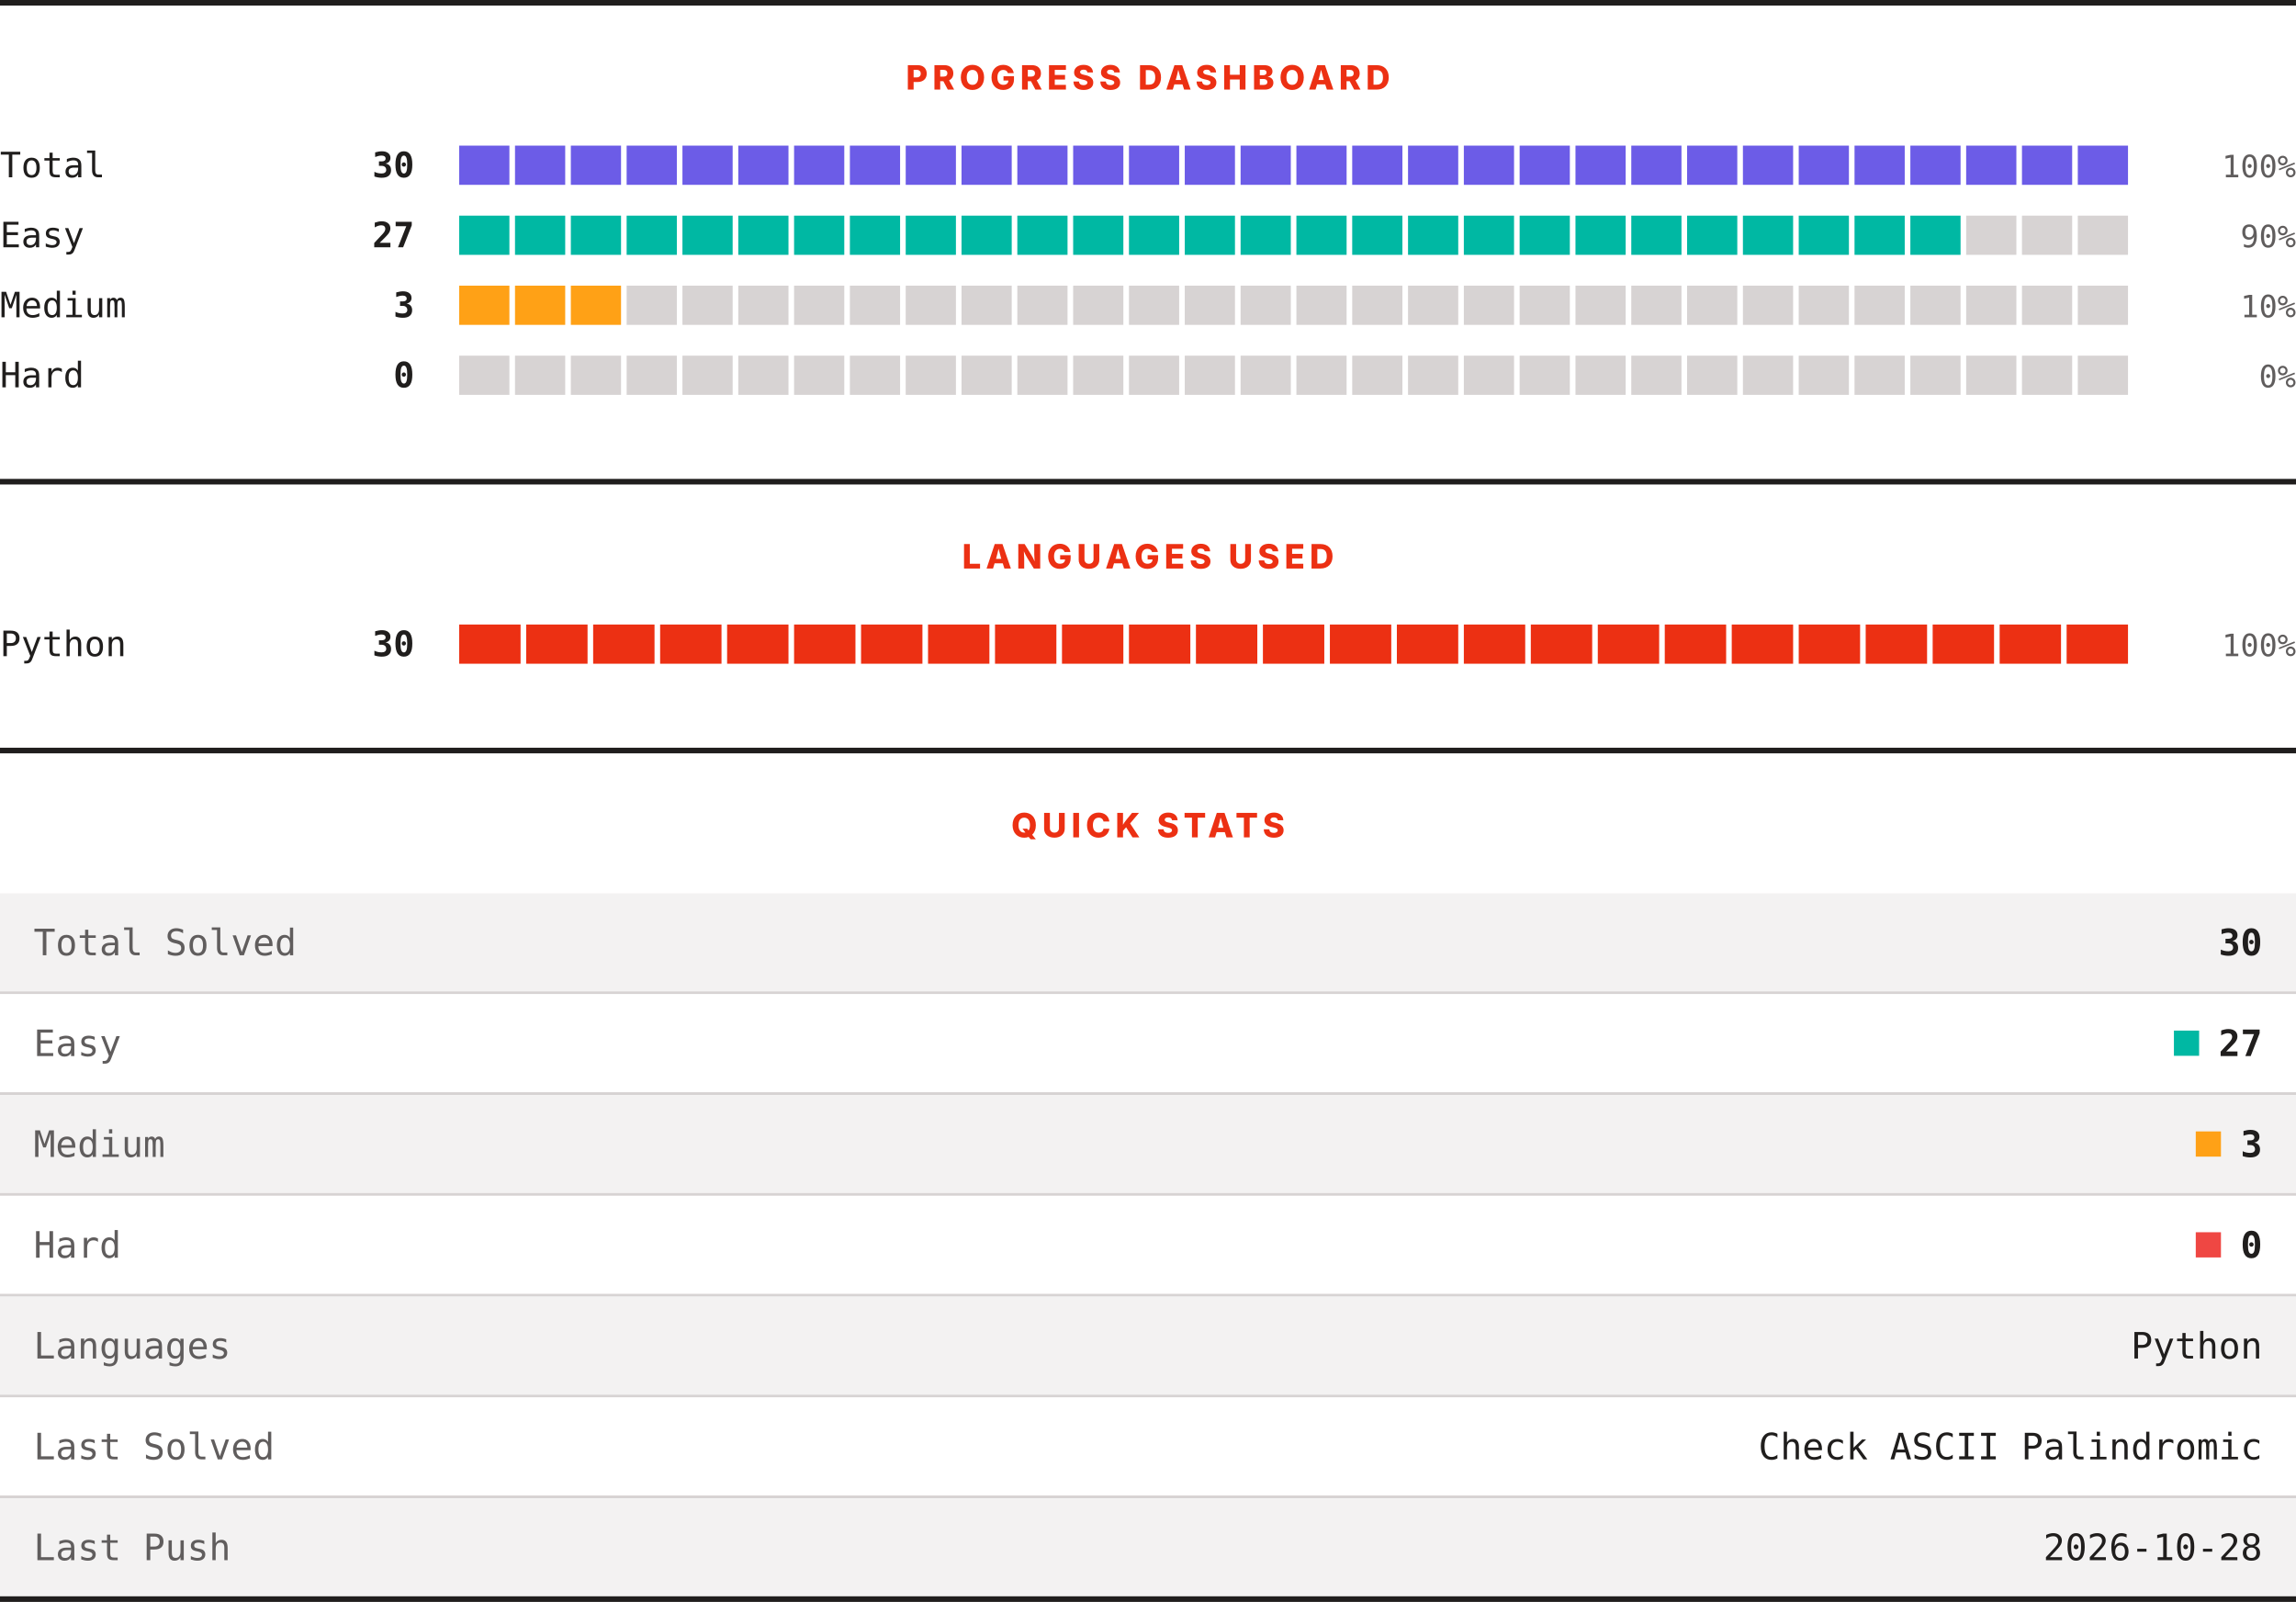
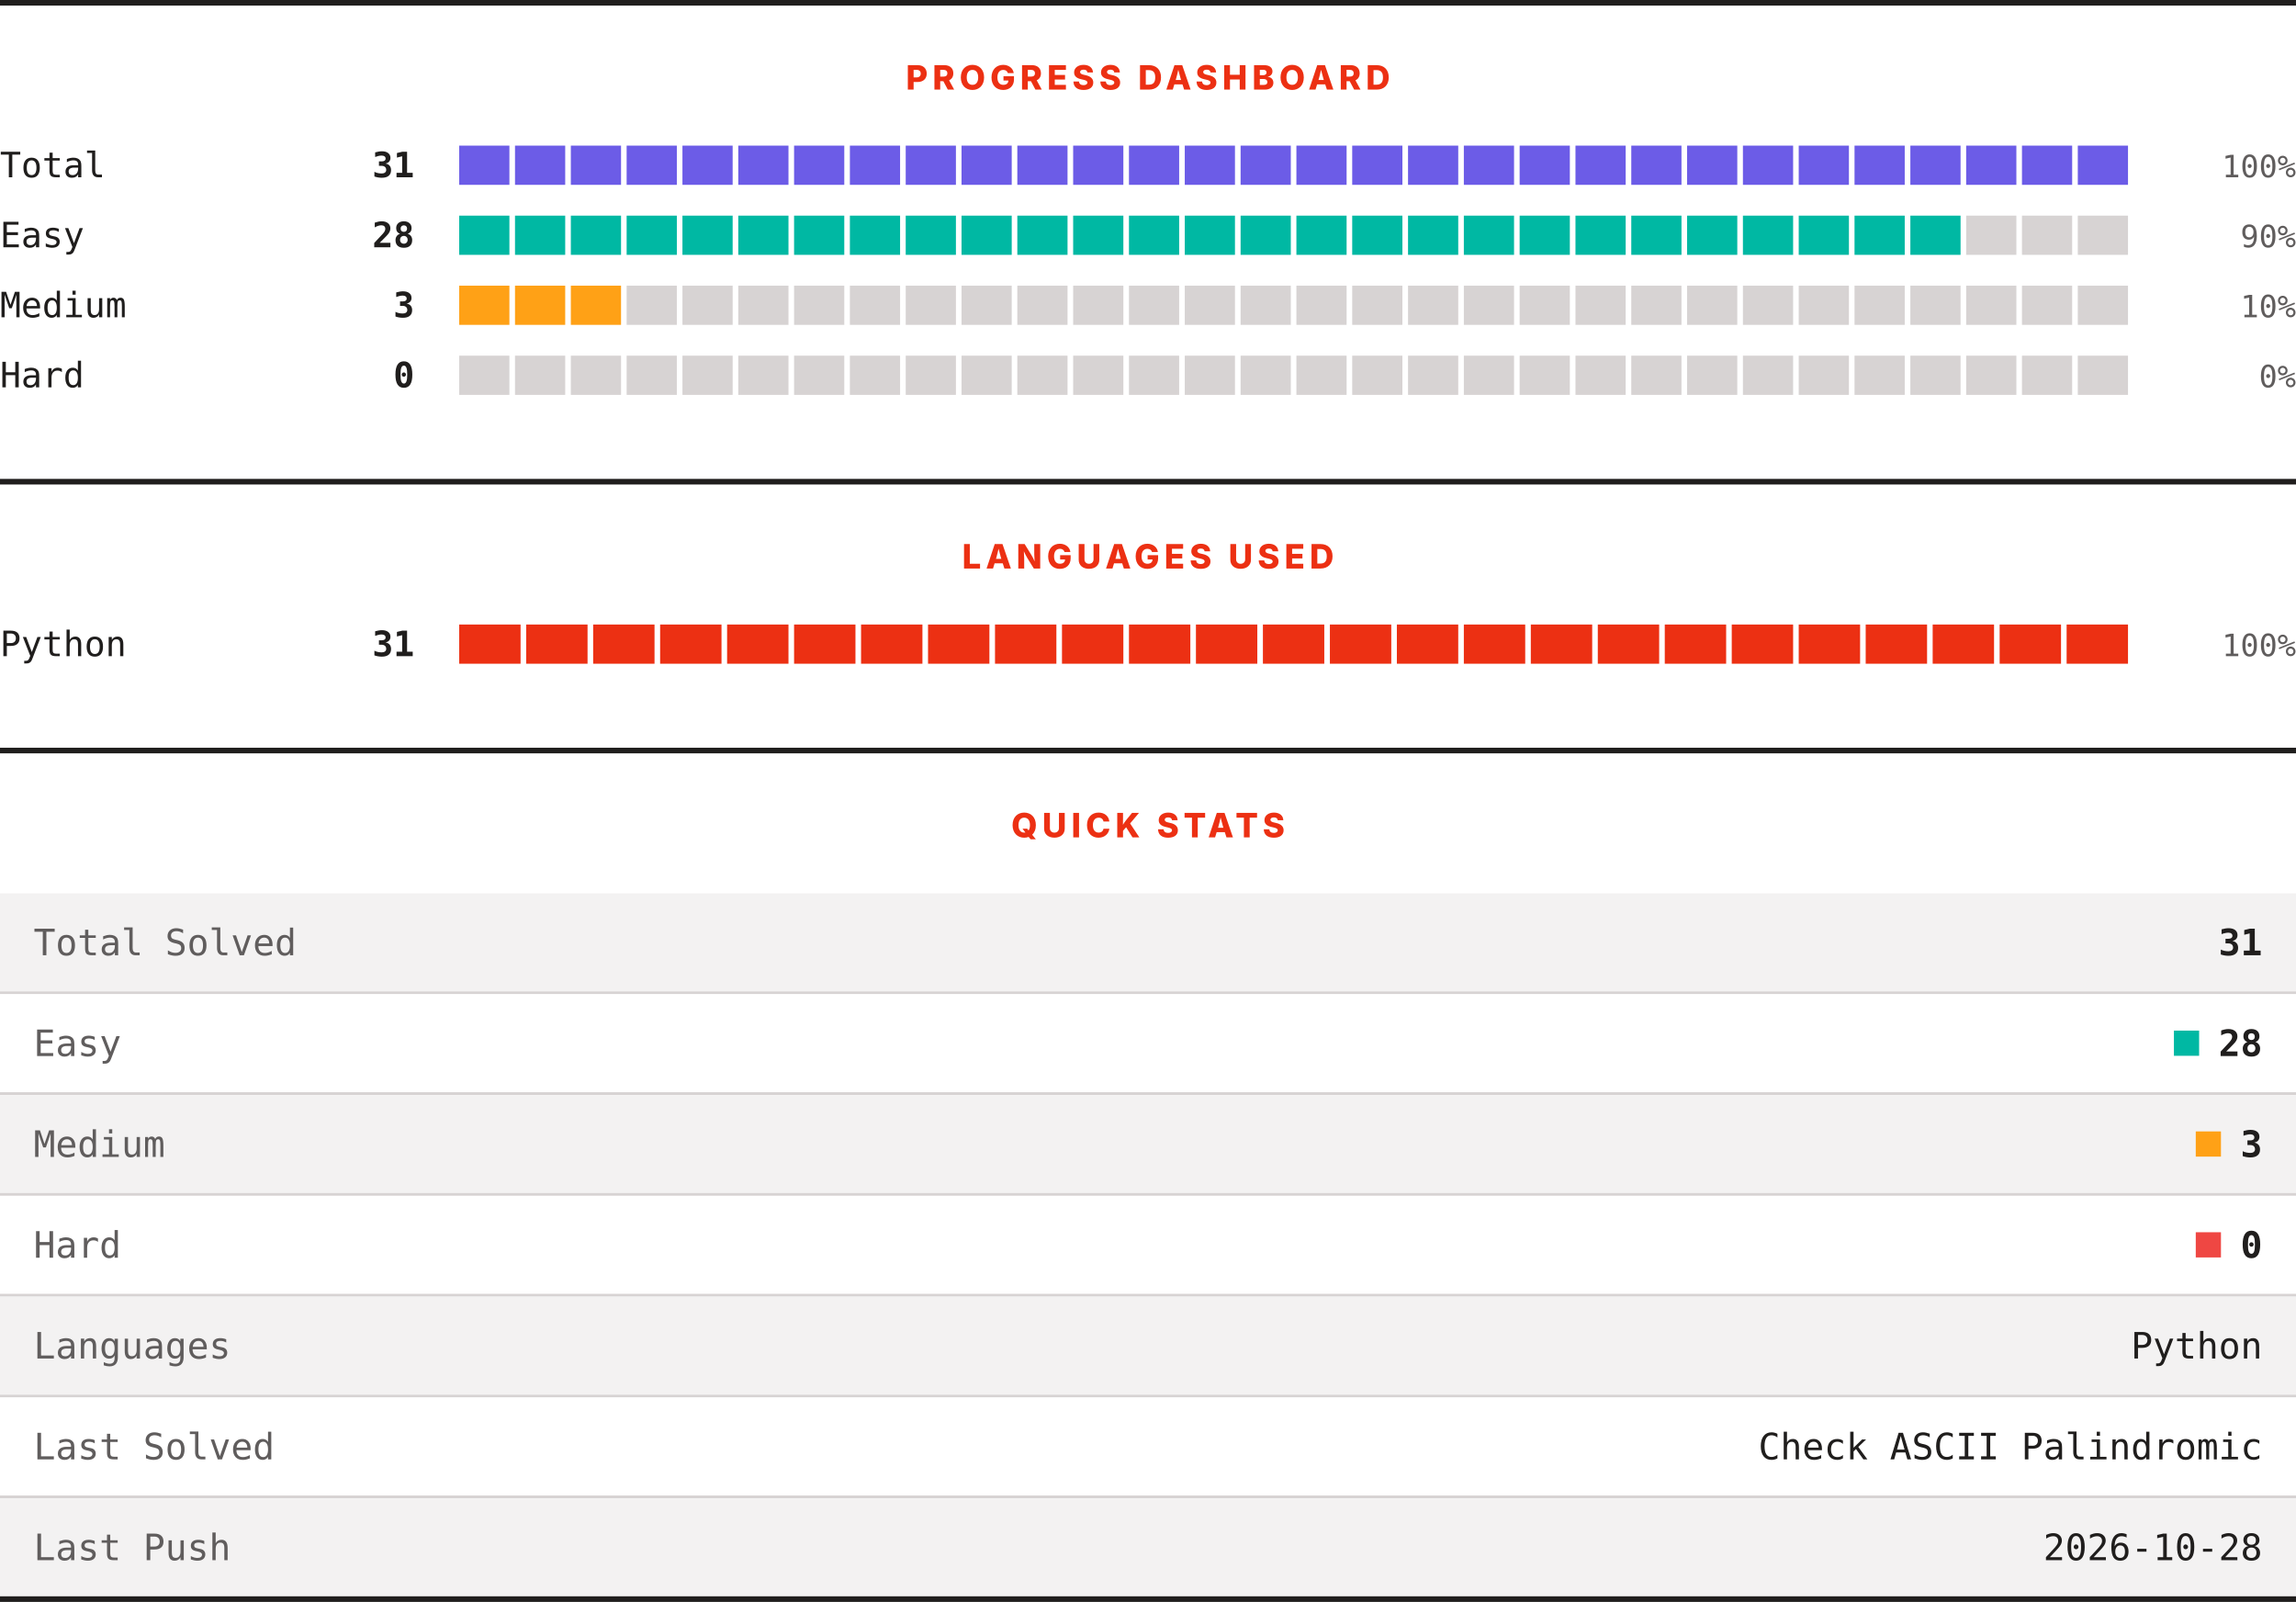
<svg xmlns="http://www.w3.org/2000/svg" width="820" height="572" viewBox="0 0 820 572" role="img" aria-label="LeetCode progress, languages and quick stats">
  <rect width="820" height="572" fill="#ffffff" />
  <rect x="0" y="0" width="820" height="2" fill="#201e1d" />
  <text x="410" y="32" text-anchor="middle" font-family="Archivo, system-ui, -apple-system, Segoe UI, sans-serif" font-size="12" font-weight="800" letter-spacing="1.68" fill="#ec3013">PROGRESS DASHBOARD</text>
  <text x="0" y="63.3" font-family="ui-monospace, SFMono-Regular, Menlo, Consolas, monospace" font-size="12.5" fill="#201e1d">Total</text>
-   <text x="148" y="63.3" text-anchor="end" font-family="ui-monospace, SFMono-Regular, Menlo, Consolas, monospace" font-size="12.5" font-weight="700" fill="#201e1d">30</text>
+   <text x="148" y="63.3" text-anchor="end" font-family="ui-monospace, SFMono-Regular, Menlo, Consolas, monospace" font-size="12.5" font-weight="700" fill="#201e1d">31</text>
  <rect x="164.00" y="52" width="17.93" height="14" fill="#6c5ce7" />
  <rect x="183.93" y="52" width="17.93" height="14" fill="#6c5ce7" />
  <rect x="203.87" y="52" width="17.93" height="14" fill="#6c5ce7" />
  <rect x="223.80" y="52" width="17.93" height="14" fill="#6c5ce7" />
  <rect x="243.73" y="52" width="17.93" height="14" fill="#6c5ce7" />
  <rect x="263.67" y="52" width="17.93" height="14" fill="#6c5ce7" />
  <rect x="283.60" y="52" width="17.93" height="14" fill="#6c5ce7" />
  <rect x="303.53" y="52" width="17.93" height="14" fill="#6c5ce7" />
  <rect x="323.47" y="52" width="17.93" height="14" fill="#6c5ce7" />
  <rect x="343.40" y="52" width="17.93" height="14" fill="#6c5ce7" />
  <rect x="363.33" y="52" width="17.93" height="14" fill="#6c5ce7" />
  <rect x="383.27" y="52" width="17.93" height="14" fill="#6c5ce7" />
  <rect x="403.20" y="52" width="17.93" height="14" fill="#6c5ce7" />
  <rect x="423.13" y="52" width="17.93" height="14" fill="#6c5ce7" />
  <rect x="443.07" y="52" width="17.93" height="14" fill="#6c5ce7" />
  <rect x="463.00" y="52" width="17.93" height="14" fill="#6c5ce7" />
  <rect x="482.93" y="52" width="17.93" height="14" fill="#6c5ce7" />
  <rect x="502.87" y="52" width="17.93" height="14" fill="#6c5ce7" />
  <rect x="522.80" y="52" width="17.93" height="14" fill="#6c5ce7" />
  <rect x="542.73" y="52" width="17.93" height="14" fill="#6c5ce7" />
  <rect x="562.67" y="52" width="17.93" height="14" fill="#6c5ce7" />
  <rect x="582.60" y="52" width="17.93" height="14" fill="#6c5ce7" />
  <rect x="602.53" y="52" width="17.93" height="14" fill="#6c5ce7" />
  <rect x="622.47" y="52" width="17.93" height="14" fill="#6c5ce7" />
  <rect x="642.40" y="52" width="17.93" height="14" fill="#6c5ce7" />
  <rect x="662.33" y="52" width="17.93" height="14" fill="#6c5ce7" />
  <rect x="682.27" y="52" width="17.93" height="14" fill="#6c5ce7" />
  <rect x="702.20" y="52" width="17.93" height="14" fill="#6c5ce7" />
  <rect x="722.13" y="52" width="17.93" height="14" fill="#6c5ce7" />
  <rect x="742.07" y="52" width="17.93" height="14" fill="#6c5ce7" />
  <text x="820" y="63.3" text-anchor="end" font-family="ui-monospace, SFMono-Regular, Menlo, Consolas, monospace" font-size="11" fill="#605d5d">100%</text>
  <text x="0" y="88.3" font-family="ui-monospace, SFMono-Regular, Menlo, Consolas, monospace" font-size="12.5" fill="#201e1d">Easy</text>
-   <text x="148" y="88.3" text-anchor="end" font-family="ui-monospace, SFMono-Regular, Menlo, Consolas, monospace" font-size="12.5" font-weight="700" fill="#201e1d">27</text>
+   <text x="148" y="88.3" text-anchor="end" font-family="ui-monospace, SFMono-Regular, Menlo, Consolas, monospace" font-size="12.5" font-weight="700" fill="#201e1d">28</text>
  <rect x="164.00" y="77" width="17.93" height="14" fill="#00b8a3" />
  <rect x="183.93" y="77" width="17.93" height="14" fill="#00b8a3" />
  <rect x="203.87" y="77" width="17.93" height="14" fill="#00b8a3" />
  <rect x="223.80" y="77" width="17.93" height="14" fill="#00b8a3" />
  <rect x="243.73" y="77" width="17.93" height="14" fill="#00b8a3" />
  <rect x="263.67" y="77" width="17.93" height="14" fill="#00b8a3" />
  <rect x="283.60" y="77" width="17.93" height="14" fill="#00b8a3" />
  <rect x="303.53" y="77" width="17.93" height="14" fill="#00b8a3" />
  <rect x="323.47" y="77" width="17.93" height="14" fill="#00b8a3" />
  <rect x="343.40" y="77" width="17.93" height="14" fill="#00b8a3" />
  <rect x="363.33" y="77" width="17.93" height="14" fill="#00b8a3" />
  <rect x="383.27" y="77" width="17.93" height="14" fill="#00b8a3" />
  <rect x="403.20" y="77" width="17.93" height="14" fill="#00b8a3" />
  <rect x="423.13" y="77" width="17.93" height="14" fill="#00b8a3" />
  <rect x="443.07" y="77" width="17.93" height="14" fill="#00b8a3" />
  <rect x="463.00" y="77" width="17.93" height="14" fill="#00b8a3" />
  <rect x="482.93" y="77" width="17.93" height="14" fill="#00b8a3" />
  <rect x="502.87" y="77" width="17.93" height="14" fill="#00b8a3" />
  <rect x="522.80" y="77" width="17.93" height="14" fill="#00b8a3" />
  <rect x="542.73" y="77" width="17.93" height="14" fill="#00b8a3" />
  <rect x="562.67" y="77" width="17.93" height="14" fill="#00b8a3" />
  <rect x="582.60" y="77" width="17.93" height="14" fill="#00b8a3" />
  <rect x="602.53" y="77" width="17.93" height="14" fill="#00b8a3" />
  <rect x="622.47" y="77" width="17.93" height="14" fill="#00b8a3" />
  <rect x="642.40" y="77" width="17.93" height="14" fill="#00b8a3" />
  <rect x="662.33" y="77" width="17.93" height="14" fill="#00b8a3" />
  <rect x="682.27" y="77" width="17.93" height="14" fill="#00b8a3" />
  <rect x="702.20" y="77" width="17.93" height="14" fill="#d7d3d3" />
  <rect x="722.13" y="77" width="17.93" height="14" fill="#d7d3d3" />
  <rect x="742.07" y="77" width="17.93" height="14" fill="#d7d3d3" />
  <text x="820" y="88.3" text-anchor="end" font-family="ui-monospace, SFMono-Regular, Menlo, Consolas, monospace" font-size="11" fill="#605d5d">90%</text>
  <text x="0" y="113.3" font-family="ui-monospace, SFMono-Regular, Menlo, Consolas, monospace" font-size="12.5" fill="#201e1d">Medium</text>
  <text x="148" y="113.3" text-anchor="end" font-family="ui-monospace, SFMono-Regular, Menlo, Consolas, monospace" font-size="12.5" font-weight="700" fill="#201e1d">3</text>
  <rect x="164.00" y="102" width="17.93" height="14" fill="#ffa116" />
  <rect x="183.93" y="102" width="17.93" height="14" fill="#ffa116" />
  <rect x="203.87" y="102" width="17.93" height="14" fill="#ffa116" />
  <rect x="223.80" y="102" width="17.93" height="14" fill="#d7d3d3" />
  <rect x="243.73" y="102" width="17.93" height="14" fill="#d7d3d3" />
  <rect x="263.67" y="102" width="17.93" height="14" fill="#d7d3d3" />
  <rect x="283.60" y="102" width="17.93" height="14" fill="#d7d3d3" />
  <rect x="303.53" y="102" width="17.93" height="14" fill="#d7d3d3" />
  <rect x="323.47" y="102" width="17.93" height="14" fill="#d7d3d3" />
  <rect x="343.40" y="102" width="17.93" height="14" fill="#d7d3d3" />
  <rect x="363.33" y="102" width="17.93" height="14" fill="#d7d3d3" />
  <rect x="383.27" y="102" width="17.93" height="14" fill="#d7d3d3" />
  <rect x="403.20" y="102" width="17.93" height="14" fill="#d7d3d3" />
  <rect x="423.13" y="102" width="17.93" height="14" fill="#d7d3d3" />
  <rect x="443.07" y="102" width="17.93" height="14" fill="#d7d3d3" />
  <rect x="463.00" y="102" width="17.93" height="14" fill="#d7d3d3" />
  <rect x="482.93" y="102" width="17.93" height="14" fill="#d7d3d3" />
  <rect x="502.87" y="102" width="17.93" height="14" fill="#d7d3d3" />
  <rect x="522.80" y="102" width="17.93" height="14" fill="#d7d3d3" />
  <rect x="542.73" y="102" width="17.93" height="14" fill="#d7d3d3" />
  <rect x="562.67" y="102" width="17.93" height="14" fill="#d7d3d3" />
  <rect x="582.60" y="102" width="17.93" height="14" fill="#d7d3d3" />
  <rect x="602.53" y="102" width="17.93" height="14" fill="#d7d3d3" />
  <rect x="622.47" y="102" width="17.93" height="14" fill="#d7d3d3" />
  <rect x="642.40" y="102" width="17.93" height="14" fill="#d7d3d3" />
  <rect x="662.33" y="102" width="17.93" height="14" fill="#d7d3d3" />
  <rect x="682.27" y="102" width="17.93" height="14" fill="#d7d3d3" />
  <rect x="702.20" y="102" width="17.93" height="14" fill="#d7d3d3" />
  <rect x="722.13" y="102" width="17.93" height="14" fill="#d7d3d3" />
  <rect x="742.07" y="102" width="17.93" height="14" fill="#d7d3d3" />
  <text x="820" y="113.3" text-anchor="end" font-family="ui-monospace, SFMono-Regular, Menlo, Consolas, monospace" font-size="11" fill="#605d5d">10%</text>
  <text x="0" y="138.3" font-family="ui-monospace, SFMono-Regular, Menlo, Consolas, monospace" font-size="12.5" fill="#201e1d">Hard</text>
  <text x="148" y="138.3" text-anchor="end" font-family="ui-monospace, SFMono-Regular, Menlo, Consolas, monospace" font-size="12.5" font-weight="700" fill="#201e1d">0</text>
  <rect x="164.00" y="127" width="17.93" height="14" fill="#d7d3d3" />
  <rect x="183.93" y="127" width="17.93" height="14" fill="#d7d3d3" />
  <rect x="203.87" y="127" width="17.93" height="14" fill="#d7d3d3" />
  <rect x="223.80" y="127" width="17.93" height="14" fill="#d7d3d3" />
  <rect x="243.73" y="127" width="17.93" height="14" fill="#d7d3d3" />
  <rect x="263.67" y="127" width="17.93" height="14" fill="#d7d3d3" />
  <rect x="283.60" y="127" width="17.93" height="14" fill="#d7d3d3" />
  <rect x="303.53" y="127" width="17.93" height="14" fill="#d7d3d3" />
  <rect x="323.47" y="127" width="17.93" height="14" fill="#d7d3d3" />
  <rect x="343.40" y="127" width="17.93" height="14" fill="#d7d3d3" />
  <rect x="363.33" y="127" width="17.93" height="14" fill="#d7d3d3" />
  <rect x="383.27" y="127" width="17.93" height="14" fill="#d7d3d3" />
  <rect x="403.20" y="127" width="17.93" height="14" fill="#d7d3d3" />
  <rect x="423.13" y="127" width="17.93" height="14" fill="#d7d3d3" />
  <rect x="443.07" y="127" width="17.93" height="14" fill="#d7d3d3" />
  <rect x="463.00" y="127" width="17.93" height="14" fill="#d7d3d3" />
  <rect x="482.93" y="127" width="17.93" height="14" fill="#d7d3d3" />
  <rect x="502.87" y="127" width="17.93" height="14" fill="#d7d3d3" />
  <rect x="522.80" y="127" width="17.93" height="14" fill="#d7d3d3" />
  <rect x="542.73" y="127" width="17.93" height="14" fill="#d7d3d3" />
  <rect x="562.67" y="127" width="17.93" height="14" fill="#d7d3d3" />
  <rect x="582.60" y="127" width="17.93" height="14" fill="#d7d3d3" />
  <rect x="602.53" y="127" width="17.93" height="14" fill="#d7d3d3" />
  <rect x="622.47" y="127" width="17.93" height="14" fill="#d7d3d3" />
  <rect x="642.40" y="127" width="17.93" height="14" fill="#d7d3d3" />
  <rect x="662.33" y="127" width="17.93" height="14" fill="#d7d3d3" />
  <rect x="682.27" y="127" width="17.93" height="14" fill="#d7d3d3" />
  <rect x="702.20" y="127" width="17.93" height="14" fill="#d7d3d3" />
  <rect x="722.13" y="127" width="17.93" height="14" fill="#d7d3d3" />
  <rect x="742.07" y="127" width="17.93" height="14" fill="#d7d3d3" />
  <text x="820" y="138.3" text-anchor="end" font-family="ui-monospace, SFMono-Regular, Menlo, Consolas, monospace" font-size="11" fill="#605d5d">0%</text>
  <rect x="0" y="171" width="820" height="2" fill="#201e1d" />
  <text x="410" y="203" text-anchor="middle" font-family="Archivo, system-ui, -apple-system, Segoe UI, sans-serif" font-size="12" font-weight="800" letter-spacing="1.68" fill="#ec3013">LANGUAGES USED</text>
  <text x="0" y="234.3" font-family="ui-monospace, SFMono-Regular, Menlo, Consolas, monospace" font-size="12.5" fill="#201e1d">Python</text>
-   <text x="148" y="234.3" text-anchor="end" font-family="ui-monospace, SFMono-Regular, Menlo, Consolas, monospace" font-size="12.5" font-weight="700" fill="#201e1d">30</text>
+   <text x="148" y="234.3" text-anchor="end" font-family="ui-monospace, SFMono-Regular, Menlo, Consolas, monospace" font-size="12.5" font-weight="700" fill="#201e1d">31</text>
  <rect x="164.00" y="223" width="21.92" height="14" fill="#ec3013" />
  <rect x="187.92" y="223" width="21.92" height="14" fill="#ec3013" />
  <rect x="211.84" y="223" width="21.92" height="14" fill="#ec3013" />
  <rect x="235.76" y="223" width="21.92" height="14" fill="#ec3013" />
  <rect x="259.68" y="223" width="21.92" height="14" fill="#ec3013" />
  <rect x="283.60" y="223" width="21.92" height="14" fill="#ec3013" />
  <rect x="307.52" y="223" width="21.92" height="14" fill="#ec3013" />
  <rect x="331.44" y="223" width="21.92" height="14" fill="#ec3013" />
  <rect x="355.36" y="223" width="21.92" height="14" fill="#ec3013" />
  <rect x="379.28" y="223" width="21.92" height="14" fill="#ec3013" />
  <rect x="403.20" y="223" width="21.92" height="14" fill="#ec3013" />
  <rect x="427.12" y="223" width="21.92" height="14" fill="#ec3013" />
  <rect x="451.04" y="223" width="21.92" height="14" fill="#ec3013" />
  <rect x="474.96" y="223" width="21.92" height="14" fill="#ec3013" />
  <rect x="498.88" y="223" width="21.92" height="14" fill="#ec3013" />
  <rect x="522.80" y="223" width="21.92" height="14" fill="#ec3013" />
  <rect x="546.72" y="223" width="21.92" height="14" fill="#ec3013" />
  <rect x="570.64" y="223" width="21.92" height="14" fill="#ec3013" />
  <rect x="594.56" y="223" width="21.92" height="14" fill="#ec3013" />
  <rect x="618.48" y="223" width="21.92" height="14" fill="#ec3013" />
  <rect x="642.40" y="223" width="21.92" height="14" fill="#ec3013" />
  <rect x="666.32" y="223" width="21.92" height="14" fill="#ec3013" />
  <rect x="690.24" y="223" width="21.92" height="14" fill="#ec3013" />
  <rect x="714.16" y="223" width="21.92" height="14" fill="#ec3013" />
  <rect x="738.08" y="223" width="21.92" height="14" fill="#ec3013" />
  <text x="820" y="234.3" text-anchor="end" font-family="ui-monospace, SFMono-Regular, Menlo, Consolas, monospace" font-size="11" fill="#605d5d">100%</text>
  <rect x="0" y="267" width="820" height="2" fill="#201e1d" />
  <text x="410" y="299" text-anchor="middle" font-family="Archivo, system-ui, -apple-system, Segoe UI, sans-serif" font-size="12" font-weight="800" letter-spacing="1.68" fill="#ec3013">QUICK STATS</text>
  <rect x="0" y="319" width="820" height="35" fill="#f3f2f2" />
  <text x="12" y="341.1" font-family="ui-monospace, SFMono-Regular, Menlo, Consolas, monospace" font-size="13" fill="#605d5d">Total Solved</text>
-   <text x="808" y="341.1" text-anchor="end" font-family="ui-monospace, SFMono-Regular, Menlo, Consolas, monospace" font-size="13" font-weight="700" fill="#201e1d">30</text>
+   <text x="808" y="341.1" text-anchor="end" font-family="ui-monospace, SFMono-Regular, Menlo, Consolas, monospace" font-size="13" font-weight="700" fill="#201e1d">31</text>
  <rect x="0" y="354" width="820" height="1" fill="#d7d3d3" />
  <rect x="0" y="355" width="820" height="35" fill="#ffffff" />
  <text x="12" y="377.1" font-family="ui-monospace, SFMono-Regular, Menlo, Consolas, monospace" font-size="13" fill="#605d5d">Easy</text>
  <rect x="776.4" y="368" width="9" height="9" fill="#00b8a3" />
-   <text x="808" y="377.1" text-anchor="end" font-family="ui-monospace, SFMono-Regular, Menlo, Consolas, monospace" font-size="13" font-weight="700" fill="#201e1d">27</text>
+   <text x="808" y="377.1" text-anchor="end" font-family="ui-monospace, SFMono-Regular, Menlo, Consolas, monospace" font-size="13" font-weight="700" fill="#201e1d">28</text>
  <rect x="0" y="390" width="820" height="1" fill="#d7d3d3" />
  <rect x="0" y="391" width="820" height="35" fill="#f3f2f2" />
  <text x="12" y="413.1" font-family="ui-monospace, SFMono-Regular, Menlo, Consolas, monospace" font-size="13" fill="#605d5d">Medium</text>
  <rect x="784.2" y="404" width="9" height="9" fill="#ffa116" />
  <text x="808" y="413.1" text-anchor="end" font-family="ui-monospace, SFMono-Regular, Menlo, Consolas, monospace" font-size="13" font-weight="700" fill="#201e1d">3</text>
  <rect x="0" y="426" width="820" height="1" fill="#d7d3d3" />
  <rect x="0" y="427" width="820" height="35" fill="#ffffff" />
  <text x="12" y="449.1" font-family="ui-monospace, SFMono-Regular, Menlo, Consolas, monospace" font-size="13" fill="#605d5d">Hard</text>
  <rect x="784.2" y="440" width="9" height="9" fill="#ef4743" />
  <text x="808" y="449.1" text-anchor="end" font-family="ui-monospace, SFMono-Regular, Menlo, Consolas, monospace" font-size="13" font-weight="700" fill="#201e1d">0</text>
  <rect x="0" y="462" width="820" height="1" fill="#d7d3d3" />
  <rect x="0" y="463" width="820" height="35" fill="#f3f2f2" />
  <text x="12" y="485.1" font-family="ui-monospace, SFMono-Regular, Menlo, Consolas, monospace" font-size="13" fill="#605d5d">Languages</text>
  <text x="808" y="485.1" text-anchor="end" font-family="ui-monospace, SFMono-Regular, Menlo, Consolas, monospace" font-size="13" fill="#201e1d">Python</text>
  <rect x="0" y="498" width="820" height="1" fill="#d7d3d3" />
  <rect x="0" y="499" width="820" height="35" fill="#ffffff" />
  <text x="12" y="521.1" font-family="ui-monospace, SFMono-Regular, Menlo, Consolas, monospace" font-size="13" fill="#605d5d">Last Solved</text>
  <text x="808" y="521.1" text-anchor="end" font-family="ui-monospace, SFMono-Regular, Menlo, Consolas, monospace" font-size="13" fill="#201e1d">Check ASCII Palindromic</text>
  <rect x="0" y="534" width="820" height="1" fill="#d7d3d3" />
  <rect x="0" y="535" width="820" height="35" fill="#f3f2f2" />
  <text x="12" y="557.1" font-family="ui-monospace, SFMono-Regular, Menlo, Consolas, monospace" font-size="13" fill="#605d5d">Last Push</text>
  <text x="808" y="557.1" text-anchor="end" font-family="ui-monospace, SFMono-Regular, Menlo, Consolas, monospace" font-size="13" fill="#201e1d">2026-10-28</text>
  <rect x="0" y="570" width="820" height="2" fill="#201e1d" />
</svg>
